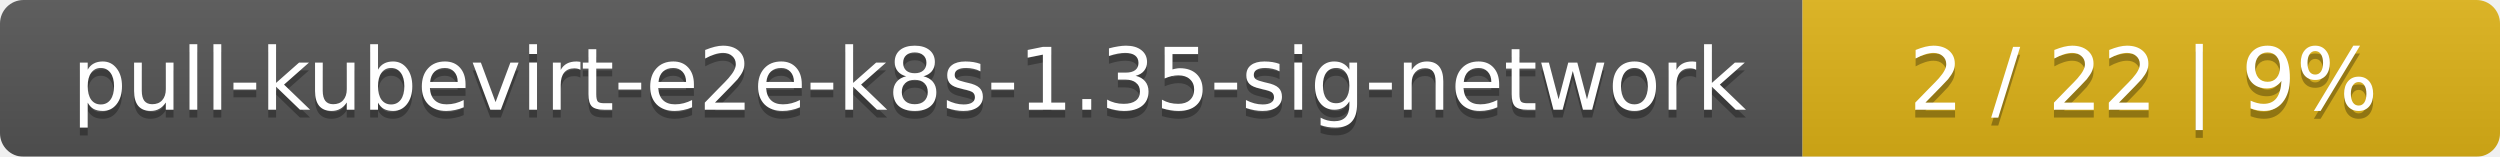
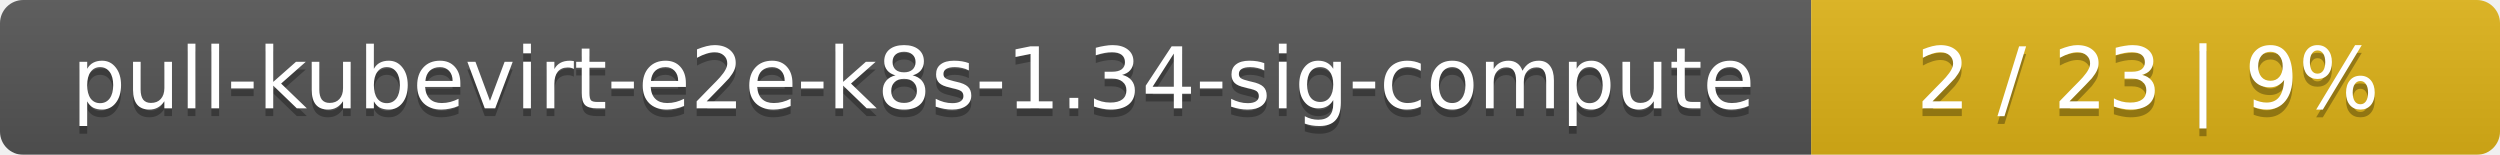
- <svg xmlns="http://www.w3.org/2000/svg" width="319" height="20">
+ <svg xmlns="http://www.w3.org/2000/svg" width="323" height="20">
  <linearGradient id="smooth" x2="0" y2="100%">
    <stop offset="0" stop-color="#bbb" stop-opacity=".1" />
    <stop offset="1" stop-opacity=".1" />
  </linearGradient>
  <mask id="round">
-     <rect width="319" height="20" rx="3" fill="#fff" />
+     <rect width="323" height="20" rx="3" fill="#fff" />
  </mask>
  <g mask="url(#round)">
-     <rect width="230" height="20" fill="#555" />
-     <rect x="230" width="89" height="20" fill="#dfb317" />
-     <rect width="319" height="20" fill="url(#smooth)" />
+     <rect width="234" height="20" fill="#555" />
+     <rect x="234" width="89" height="20" fill="#dfb317" />
+     <rect width="323" height="20" fill="url(#smooth)" />
  </g>
  <g fill="#fff" text-anchor="middle" font-family="DejaVu Sans,Verdana,Geneva,sans-serif" font-size="11">
-     <text x="116" y="15" fill="#010101" fill-opacity=".3">pull-kubevirt-e2e-k8s-1.35-sig-network</text>
-     <text x="116" y="14">pull-kubevirt-e2e-k8s-1.35-sig-network</text>
-     <text x="273.5" y="15" fill="#010101" fill-opacity=".3">2 / 22    |    9%</text>
-     <text x="273.5" y="14">2 / 22    |    9%</text>
+     <text x="118" y="15" fill="#010101" fill-opacity=".3">pull-kubevirt-e2e-k8s-1.34-sig-compute</text>
+     <text x="118" y="14">pull-kubevirt-e2e-k8s-1.34-sig-compute</text>
+     <text x="277.5" y="15" fill="#010101" fill-opacity=".3">2 / 23    |    9%</text>
+     <text x="277.5" y="14">2 / 23    |    9%</text>
  </g>
</svg>
